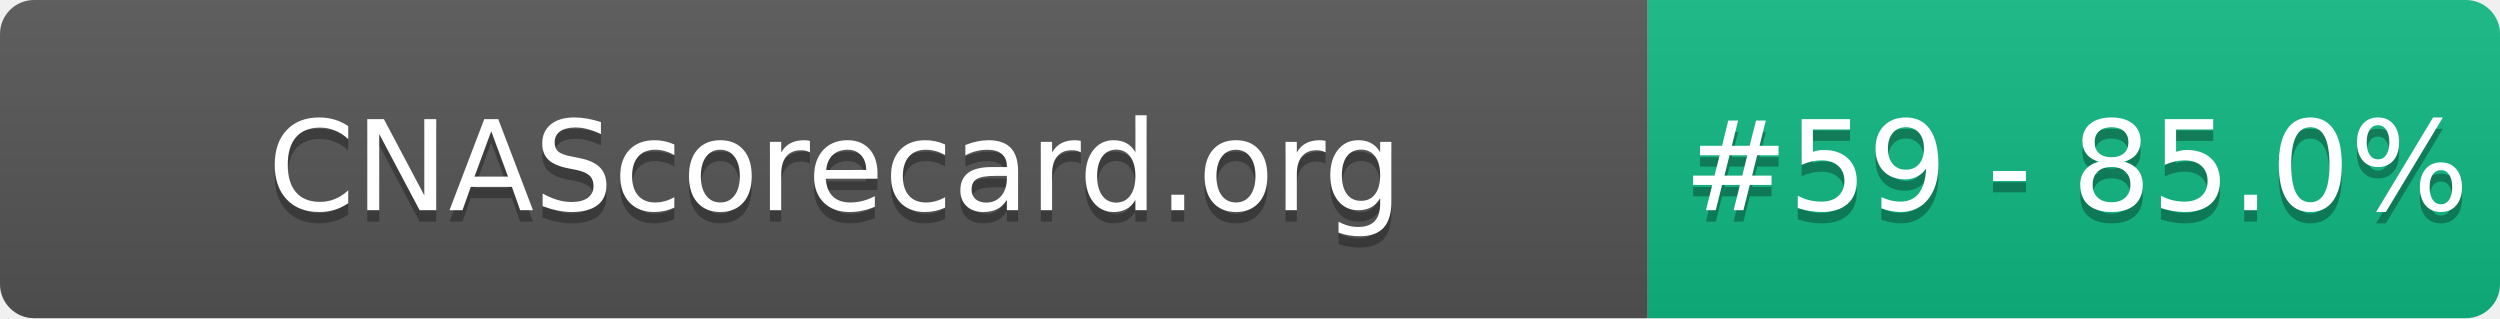
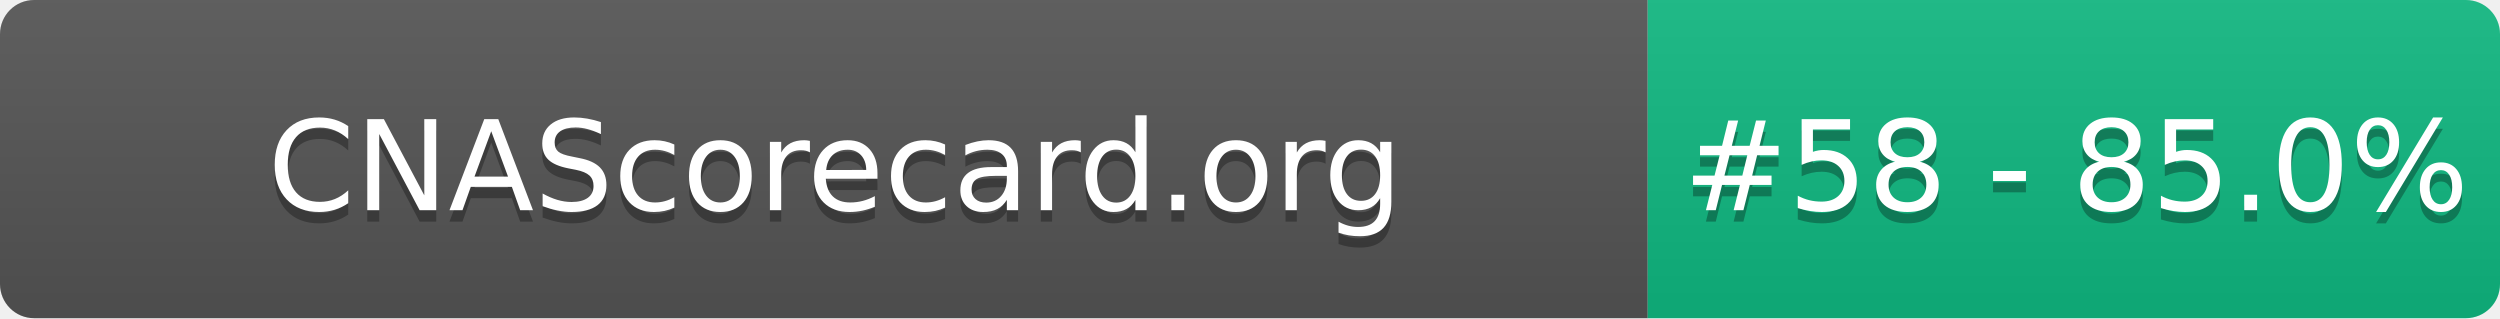
- <svg xmlns="http://www.w3.org/2000/svg" width="220" height="28" role="img" aria-label="CNAScorecard.org: #59 - 85.0%">
+ <svg xmlns="http://www.w3.org/2000/svg" width="220" height="28" role="img" aria-label="CNAScorecard.org: #58 - 85.0%">
  <linearGradient id="s" x2="0" y2="100%">
    <stop offset="0" stop-color="#bbb" stop-opacity=".1" />
    <stop offset="1" stop-opacity=".1" />
  </linearGradient>
  <clipPath id="r">
    <rect width="220" height="28" rx="3" fill="#fff" />
  </clipPath>
  <g clip-path="url(#r)">
    <rect width="145" height="28" fill="#555" />
    <rect x="145" width="75" height="28" fill="#10B981" />
    <rect width="220" height="28" fill="url(#s)" />
  </g>
  <g fill="#fff" text-anchor="middle" font-family="Verdana,Geneva,DejaVu Sans,sans-serif" text-rendering="geometricPrecision" font-size="110">
    <text aria-hidden="true" x="735" y="195" fill="#010101" fill-opacity=".3" transform="scale(.1)" textLength="1350">CNAScorecard.org</text>
    <text x="735" y="185" transform="scale(.1)" fill="#fff" textLength="1350">CNAScorecard.org</text>
-     <text aria-hidden="true" x="1827" y="195" fill="#010101" fill-opacity=".3" transform="scale(.1)" textLength="605">#59 - 85.0%</text>
-     <text x="1827" y="185" transform="scale(.1)" fill="#fff" textLength="605">#59 - 85.0%</text>
+     <text aria-hidden="true" x="1827" y="195" fill="#010101" fill-opacity=".3" transform="scale(.1)" textLength="605">#58 - 85.0%</text>
+     <text x="1827" y="185" transform="scale(.1)" fill="#fff" textLength="605">#58 - 85.0%</text>
  </g>
</svg>
